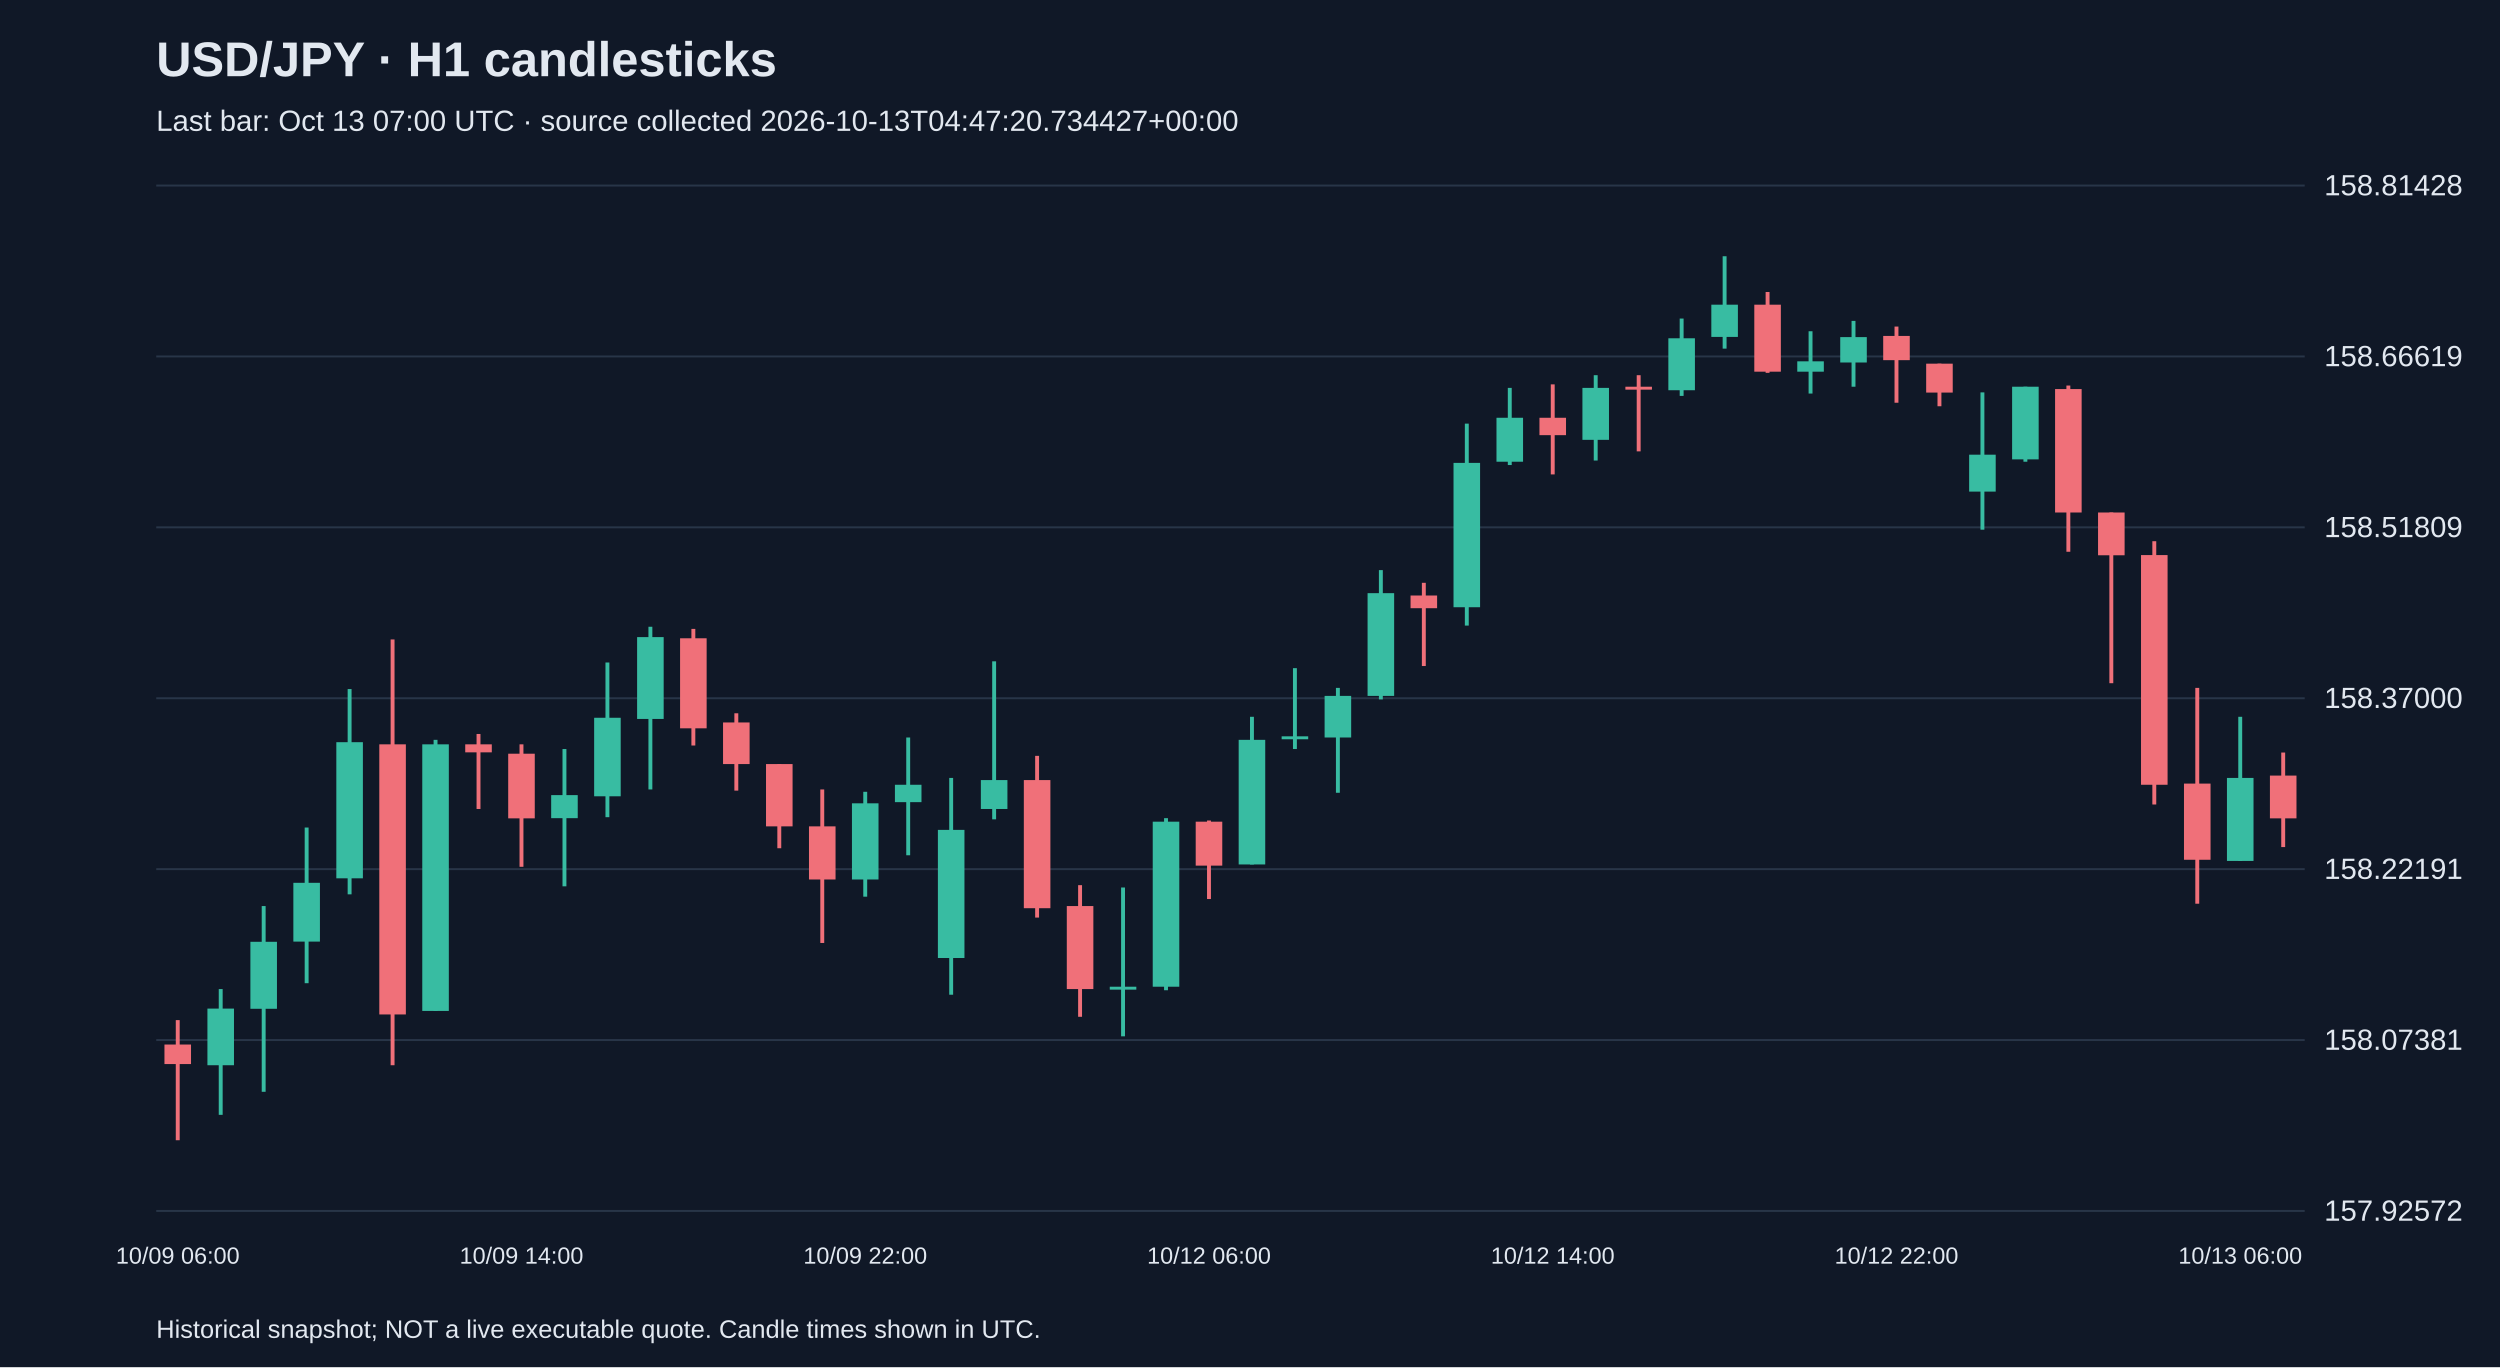
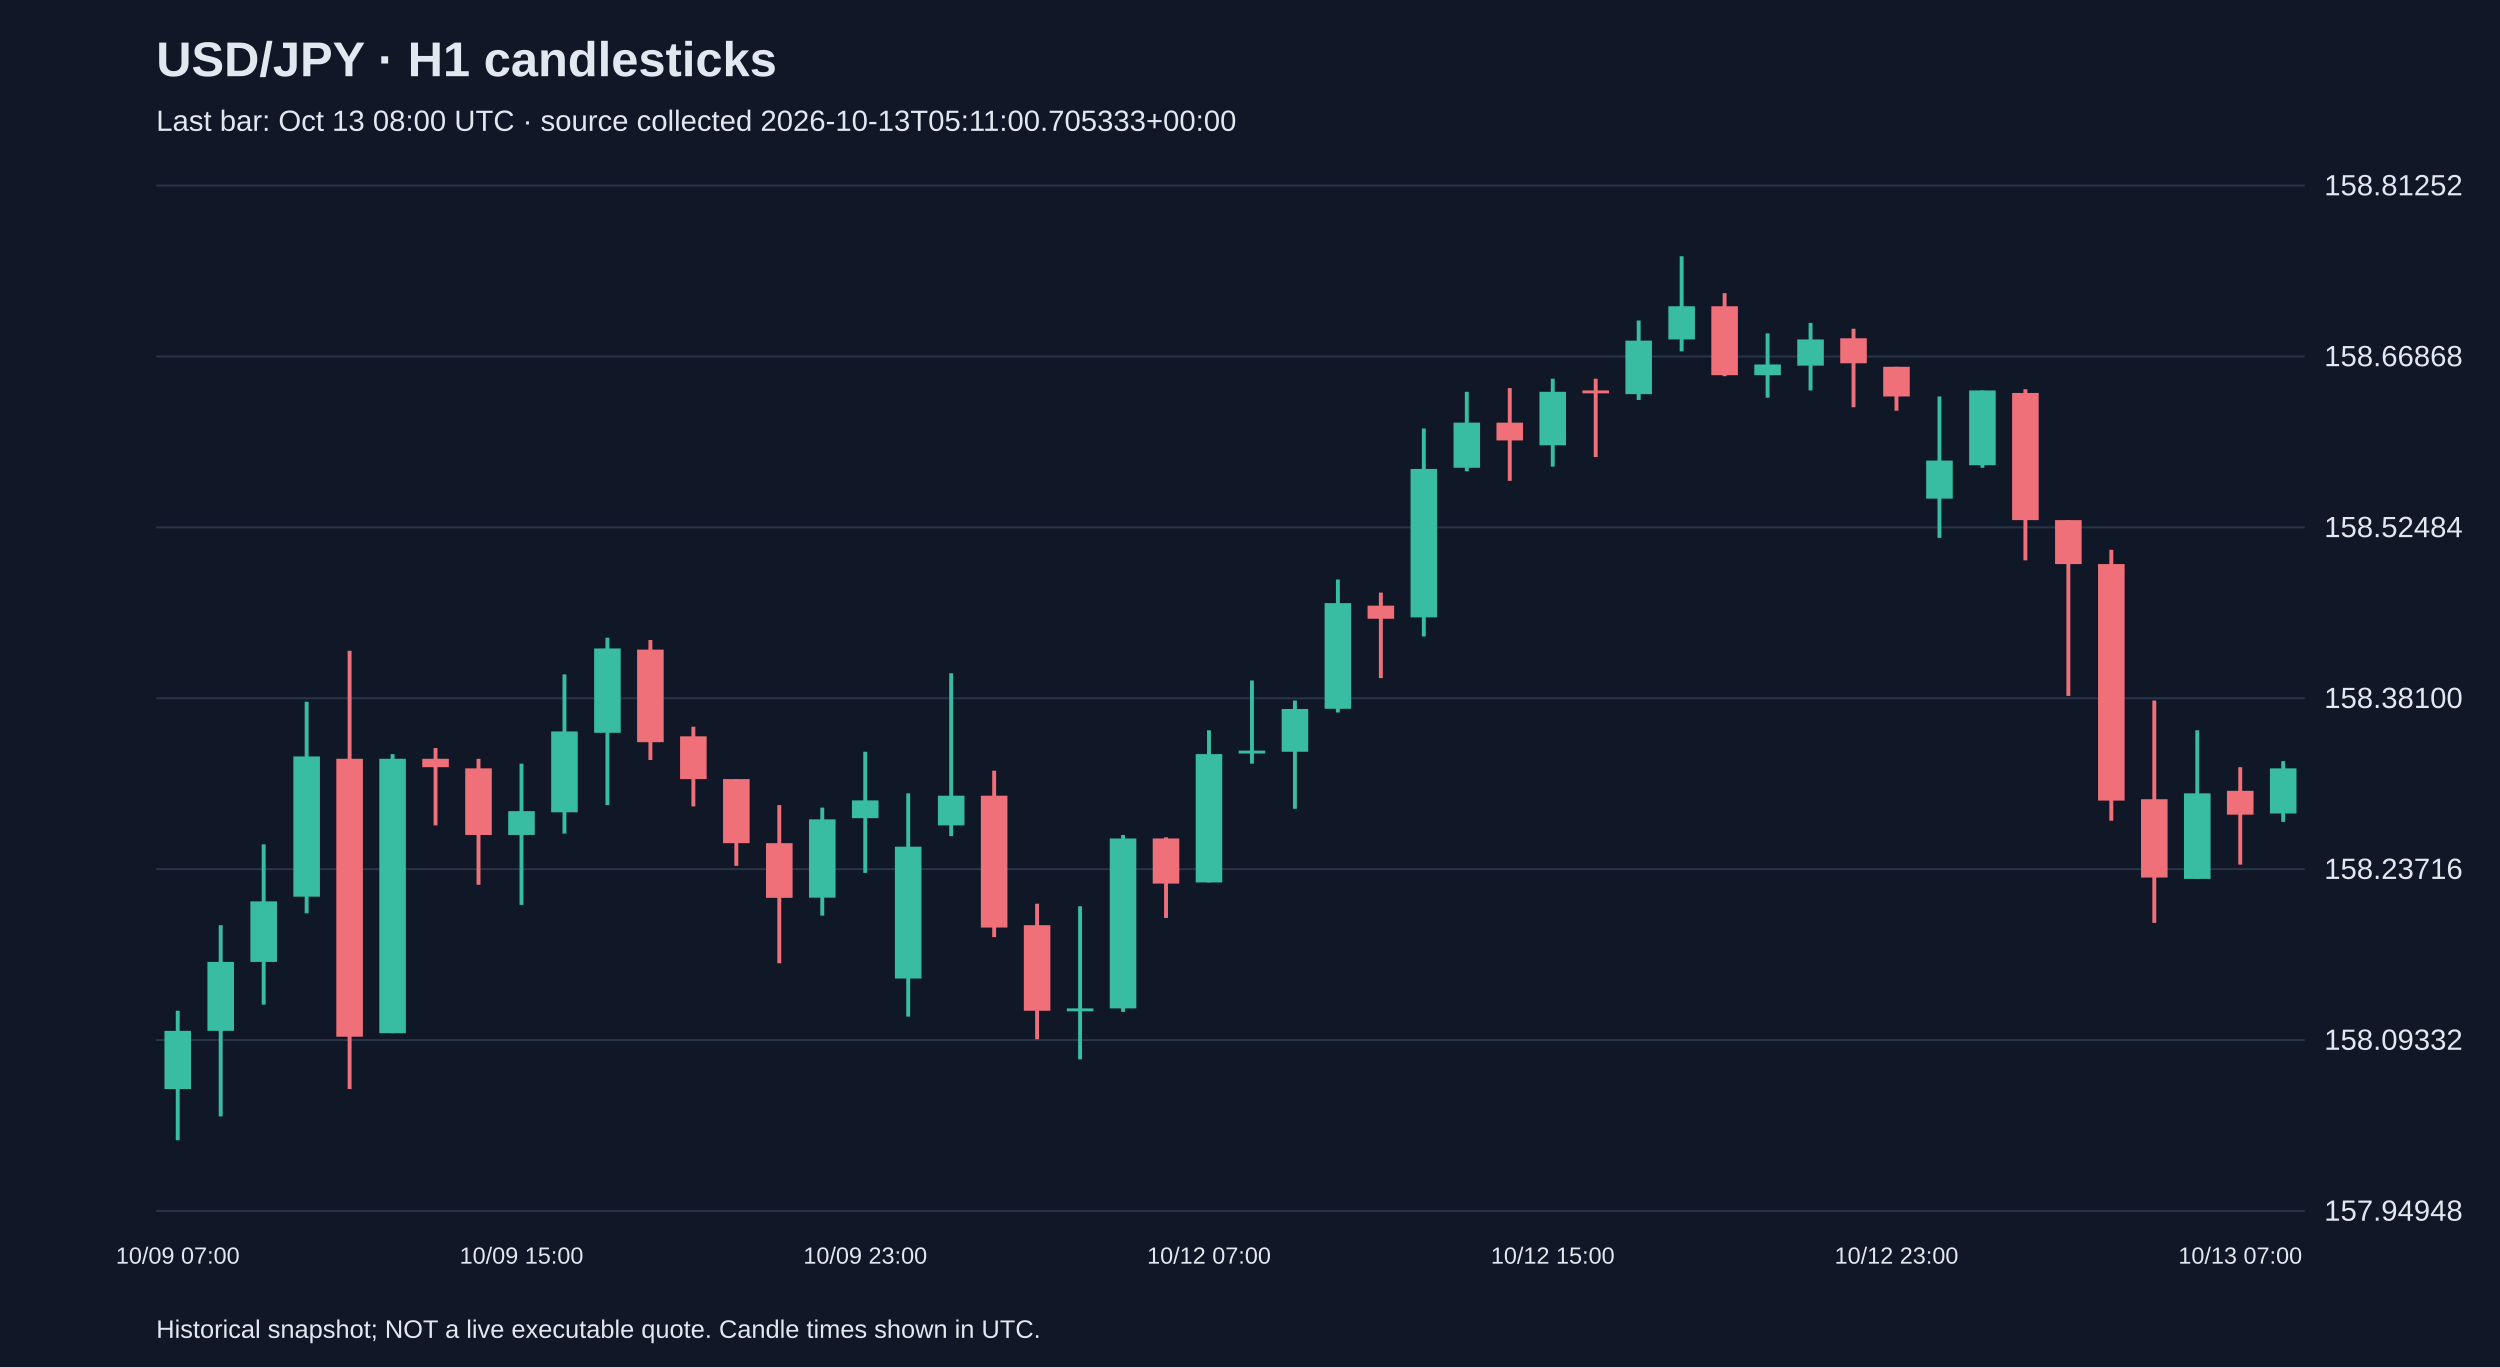
<svg xmlns="http://www.w3.org/2000/svg" viewBox="0 0 1280 700">
  <rect width="100%" height="100%" fill="#101827" />
  <style>text{font-family:Arial,sans-serif;fill:#e2e8f0}</style>
  <text x="80" y="39" font-size="25" font-weight="bold">USD/JPY · H1 candlesticks</text>
-   <text x="80" y="67" font-size="15" fill="#a6b1c5">Last bar: Oct 13 07:00 UTC · source collected 2026-10-13T04:47:20.734427+00:00</text>
+   <text x="80" y="67" font-size="15" fill="#a6b1c5">Last bar: Oct 13 08:00 UTC · source collected 2026-10-13T05:11:00.705333+00:00</text>
  <line x1="80" y1="620.0" x2="1180" y2="620.0" stroke="#283548" />
-   <text x="1190" y="625.0" font-size="15">157.92572</text>
+   <text x="1190" y="625.0" font-size="15">157.94948</text>
  <line x1="80" y1="532.5" x2="1180" y2="532.5" stroke="#283548" />
-   <text x="1190" y="537.5" font-size="15">158.07381</text>
+   <text x="1190" y="537.5" font-size="15">158.09332</text>
  <line x1="80" y1="445.0" x2="1180" y2="445.0" stroke="#283548" />
-   <text x="1190" y="450.0" font-size="15">158.22191</text>
+   <text x="1190" y="450.0" font-size="15">158.23716</text>
  <line x1="80" y1="357.5" x2="1180" y2="357.5" stroke="#283548" />
-   <text x="1190" y="362.5" font-size="15">158.37000</text>
+   <text x="1190" y="362.5" font-size="15">158.38100</text>
  <line x1="80" y1="270.0" x2="1180" y2="270.0" stroke="#283548" />
-   <text x="1190" y="275.0" font-size="15">158.51809</text>
+   <text x="1190" y="275.0" font-size="15">158.52484</text>
  <line x1="80" y1="182.5" x2="1180" y2="182.5" stroke="#283548" />
-   <text x="1190" y="187.5" font-size="15">158.66619</text>
+   <text x="1190" y="187.5" font-size="15">158.66868</text>
  <line x1="80" y1="95.0" x2="1180" y2="95.0" stroke="#283548" />
-   <text x="1190" y="100.0" font-size="15">158.81428</text>
-   <line x1="91.0" y1="522.3" x2="91.0" y2="583.8" stroke="#f07079" stroke-width="2" />
-   <rect x="84.2" y="534.8" width="13.6" height="10.0" fill="#f07079" />
-   <text x="91.0" y="647" text-anchor="middle" font-size="12">10/09 06:00</text>
-   <line x1="113.0" y1="506.4" x2="113.0" y2="570.8" stroke="#38bca2" stroke-width="2" />
-   <rect x="106.2" y="516.4" width="13.6" height="29.0" fill="#38bca2" />
-   <line x1="135.0" y1="463.9" x2="135.0" y2="559.0" stroke="#38bca2" stroke-width="2" />
-   <rect x="128.2" y="482.2" width="13.6" height="34.3" fill="#38bca2" />
-   <line x1="157.0" y1="423.7" x2="157.0" y2="503.4" stroke="#38bca2" stroke-width="2" />
-   <rect x="150.2" y="452.0" width="13.6" height="30.1" fill="#38bca2" />
-   <line x1="179.0" y1="352.8" x2="179.0" y2="457.9" stroke="#38bca2" stroke-width="2" />
-   <rect x="172.2" y="380.0" width="13.6" height="69.7" fill="#38bca2" />
-   <line x1="201.0" y1="327.4" x2="201.0" y2="545.4" stroke="#f07079" stroke-width="2" />
-   <rect x="194.2" y="381.1" width="13.6" height="138.3" fill="#f07079" />
-   <line x1="223.0" y1="378.8" x2="223.0" y2="517.6" stroke="#38bca2" stroke-width="2" />
-   <rect x="216.2" y="381.1" width="13.6" height="136.5" fill="#38bca2" />
-   <line x1="245.0" y1="375.8" x2="245.0" y2="414.2" stroke="#f07079" stroke-width="2" />
-   <rect x="238.2" y="381.1" width="13.6" height="4.1" fill="#f07079" />
-   <line x1="267.0" y1="381.1" x2="267.0" y2="443.8" stroke="#f07079" stroke-width="2" />
-   <rect x="260.2" y="385.9" width="13.6" height="33.1" fill="#f07079" />
-   <text x="267.0" y="647" text-anchor="middle" font-size="12">10/09 14:00</text>
-   <line x1="289.0" y1="383.5" x2="289.0" y2="453.8" stroke="#38bca2" stroke-width="2" />
-   <rect x="282.2" y="407.1" width="13.6" height="11.8" fill="#38bca2" />
-   <line x1="311.0" y1="339.2" x2="311.0" y2="418.4" stroke="#38bca2" stroke-width="2" />
-   <rect x="304.2" y="367.5" width="13.6" height="40.2" fill="#38bca2" />
-   <line x1="333.0" y1="320.9" x2="333.0" y2="404.2" stroke="#38bca2" stroke-width="2" />
-   <rect x="326.2" y="326.2" width="13.6" height="41.9" fill="#38bca2" />
-   <line x1="355.0" y1="322.0" x2="355.0" y2="381.7" stroke="#f07079" stroke-width="2" />
-   <rect x="348.2" y="326.8" width="13.6" height="46.1" fill="#f07079" />
-   <line x1="377.0" y1="365.2" x2="377.0" y2="404.8" stroke="#f07079" stroke-width="2" />
-   <rect x="370.2" y="369.9" width="13.6" height="21.3" fill="#f07079" />
-   <line x1="399.0" y1="391.2" x2="399.0" y2="434.3" stroke="#f07079" stroke-width="2" />
-   <rect x="392.2" y="391.2" width="13.6" height="31.9" fill="#f07079" />
-   <line x1="421.0" y1="404.2" x2="421.0" y2="482.8" stroke="#f07079" stroke-width="2" />
-   <rect x="414.2" y="423.1" width="13.6" height="27.2" fill="#f07079" />
-   <line x1="443.0" y1="405.4" x2="443.0" y2="459.1" stroke="#38bca2" stroke-width="2" />
-   <rect x="436.2" y="411.3" width="13.6" height="39.0" fill="#38bca2" />
-   <text x="443.0" y="647" text-anchor="middle" font-size="12">10/09 22:00</text>
-   <line x1="465.0" y1="377.6" x2="465.0" y2="437.9" stroke="#38bca2" stroke-width="2" />
-   <rect x="458.2" y="401.8" width="13.6" height="8.9" fill="#38bca2" />
-   <line x1="487.0" y1="398.3" x2="487.0" y2="509.3" stroke="#38bca2" stroke-width="2" />
-   <rect x="480.2" y="424.9" width="13.6" height="65.6" fill="#38bca2" />
-   <line x1="509.0" y1="338.6" x2="509.0" y2="419.5" stroke="#38bca2" stroke-width="2" />
-   <rect x="502.2" y="399.4" width="13.6" height="14.8" fill="#38bca2" />
-   <line x1="531.0" y1="387.0" x2="531.0" y2="469.8" stroke="#f07079" stroke-width="2" />
-   <rect x="524.2" y="399.4" width="13.6" height="65.6" fill="#f07079" />
-   <line x1="553.0" y1="453.2" x2="553.0" y2="520.6" stroke="#f07079" stroke-width="2" />
-   <rect x="546.2" y="463.9" width="13.6" height="42.5" fill="#f07079" />
-   <line x1="575.0" y1="454.4" x2="575.0" y2="530.6" stroke="#38bca2" stroke-width="2" />
-   <rect x="568.2" y="505.2" width="13.6" height="1.5" fill="#38bca2" />
-   <line x1="597.0" y1="418.9" x2="597.0" y2="507.0" stroke="#38bca2" stroke-width="2" />
-   <rect x="590.2" y="420.7" width="13.6" height="84.5" fill="#38bca2" />
-   <line x1="619.0" y1="420.1" x2="619.0" y2="460.3" stroke="#f07079" stroke-width="2" />
-   <rect x="612.2" y="420.7" width="13.6" height="22.5" fill="#f07079" />
-   <text x="619.0" y="647" text-anchor="middle" font-size="12">10/12 06:00</text>
-   <line x1="641.0" y1="367.0" x2="641.0" y2="442.6" stroke="#38bca2" stroke-width="2" />
-   <rect x="634.2" y="378.8" width="13.6" height="63.8" fill="#38bca2" />
-   <line x1="663.0" y1="342.1" x2="663.0" y2="383.5" stroke="#38bca2" stroke-width="2" />
-   <rect x="656.2" y="377.0" width="13.6" height="1.5" fill="#38bca2" />
-   <line x1="685.0" y1="352.2" x2="685.0" y2="405.9" stroke="#38bca2" stroke-width="2" />
-   <rect x="678.2" y="356.3" width="13.6" height="21.3" fill="#38bca2" />
-   <line x1="707.0" y1="291.9" x2="707.0" y2="358.1" stroke="#38bca2" stroke-width="2" />
-   <rect x="700.2" y="303.7" width="13.6" height="52.6" fill="#38bca2" />
-   <line x1="729.0" y1="298.4" x2="729.0" y2="341.0" stroke="#f07079" stroke-width="2" />
-   <rect x="722.2" y="304.9" width="13.6" height="6.5" fill="#f07079" />
-   <line x1="751.0" y1="216.9" x2="751.0" y2="320.3" stroke="#38bca2" stroke-width="2" />
-   <rect x="744.2" y="237.0" width="13.6" height="73.9" fill="#38bca2" />
-   <line x1="773.0" y1="198.6" x2="773.0" y2="238.1" stroke="#38bca2" stroke-width="2" />
-   <rect x="766.2" y="213.9" width="13.6" height="22.5" fill="#38bca2" />
-   <line x1="795.0" y1="196.8" x2="795.0" y2="242.9" stroke="#f07079" stroke-width="2" />
-   <rect x="788.2" y="213.9" width="13.6" height="8.9" fill="#f07079" />
-   <text x="795.0" y="647" text-anchor="middle" font-size="12">10/12 14:00</text>
-   <line x1="817.0" y1="192.1" x2="817.0" y2="235.8" stroke="#38bca2" stroke-width="2" />
-   <rect x="810.2" y="198.6" width="13.6" height="26.6" fill="#38bca2" />
-   <line x1="839.0" y1="192.1" x2="839.0" y2="231.1" stroke="#f07079" stroke-width="2" />
-   <rect x="832.2" y="198.0" width="13.6" height="1.5" fill="#f07079" />
-   <line x1="861.0" y1="163.1" x2="861.0" y2="202.7" stroke="#38bca2" stroke-width="2" />
-   <rect x="854.2" y="173.2" width="13.6" height="26.6" fill="#38bca2" />
-   <line x1="883.0" y1="131.2" x2="883.0" y2="178.5" stroke="#38bca2" stroke-width="2" />
-   <rect x="876.2" y="156.0" width="13.6" height="16.5" fill="#38bca2" />
-   <line x1="905.0" y1="149.5" x2="905.0" y2="190.9" stroke="#f07079" stroke-width="2" />
-   <rect x="898.2" y="156.0" width="13.6" height="34.3" fill="#f07079" />
-   <line x1="927.0" y1="169.6" x2="927.0" y2="201.5" stroke="#38bca2" stroke-width="2" />
-   <rect x="920.2" y="185.0" width="13.6" height="5.3" fill="#38bca2" />
-   <line x1="949.0" y1="164.3" x2="949.0" y2="198.0" stroke="#38bca2" stroke-width="2" />
-   <rect x="942.2" y="172.6" width="13.6" height="13.0" fill="#38bca2" />
-   <line x1="971.0" y1="167.2" x2="971.0" y2="206.2" stroke="#f07079" stroke-width="2" />
-   <rect x="964.2" y="172.0" width="13.6" height="12.4" fill="#f07079" />
-   <text x="971.0" y="647" text-anchor="middle" font-size="12">10/12 22:00</text>
-   <line x1="993.0" y1="186.2" x2="993.0" y2="208.0" stroke="#f07079" stroke-width="2" />
-   <rect x="986.2" y="186.2" width="13.6" height="14.8" fill="#f07079" />
-   <line x1="1015.0" y1="200.9" x2="1015.0" y2="271.2" stroke="#38bca2" stroke-width="2" />
-   <rect x="1008.2" y="232.8" width="13.6" height="18.9" fill="#38bca2" />
-   <line x1="1037.0" y1="198.0" x2="1037.0" y2="236.4" stroke="#38bca2" stroke-width="2" />
-   <rect x="1030.2" y="198.0" width="13.6" height="37.2" fill="#38bca2" />
-   <line x1="1059.0" y1="197.4" x2="1059.0" y2="282.5" stroke="#f07079" stroke-width="2" />
-   <rect x="1052.2" y="199.2" width="13.6" height="63.2" fill="#f07079" />
-   <line x1="1081.0" y1="262.4" x2="1081.0" y2="349.8" stroke="#f07079" stroke-width="2" />
-   <rect x="1074.2" y="262.4" width="13.6" height="21.9" fill="#f07079" />
-   <line x1="1103.0" y1="277.1" x2="1103.0" y2="411.9" stroke="#f07079" stroke-width="2" />
-   <rect x="1096.2" y="284.2" width="13.6" height="117.6" fill="#f07079" />
-   <line x1="1125.0" y1="352.2" x2="1125.0" y2="462.7" stroke="#f07079" stroke-width="2" />
-   <rect x="1118.2" y="401.2" width="13.6" height="39.0" fill="#f07079" />
-   <line x1="1147.0" y1="367.0" x2="1147.0" y2="440.8" stroke="#38bca2" stroke-width="2" />
-   <rect x="1140.2" y="398.3" width="13.6" height="42.5" fill="#38bca2" />
-   <text x="1147.0" y="647" text-anchor="middle" font-size="12">10/13 06:00</text>
-   <line x1="1169.0" y1="385.3" x2="1169.0" y2="433.7" stroke="#f07079" stroke-width="2" />
-   <rect x="1162.2" y="397.1" width="13.6" height="21.9" fill="#f07079" />
+   <text x="1190" y="100.0" font-size="15">158.81252</text>
+   <line x1="91.0" y1="517.5" x2="91.0" y2="583.8" stroke="#38bca2" stroke-width="2" />
+   <rect x="84.2" y="527.8" width="13.6" height="29.8" fill="#38bca2" />
+   <text x="91.0" y="647" text-anchor="middle" font-size="12">10/09 07:00</text>
+   <line x1="113.0" y1="473.7" x2="113.0" y2="571.6" stroke="#38bca2" stroke-width="2" />
+   <rect x="106.2" y="492.5" width="13.6" height="35.3" fill="#38bca2" />
+   <line x1="135.0" y1="432.3" x2="135.0" y2="514.4" stroke="#38bca2" stroke-width="2" />
+   <rect x="128.2" y="461.5" width="13.6" height="31.0" fill="#38bca2" />
+   <line x1="157.0" y1="359.3" x2="157.0" y2="467.6" stroke="#38bca2" stroke-width="2" />
+   <rect x="150.2" y="387.3" width="13.6" height="71.8" fill="#38bca2" />
+   <line x1="179.0" y1="333.2" x2="179.0" y2="557.6" stroke="#f07079" stroke-width="2" />
+   <rect x="172.2" y="388.5" width="13.6" height="142.3" fill="#f07079" />
+   <line x1="201.0" y1="386.1" x2="201.0" y2="529.0" stroke="#38bca2" stroke-width="2" />
+   <rect x="194.2" y="388.5" width="13.6" height="140.5" fill="#38bca2" />
+   <line x1="223.0" y1="383.0" x2="223.0" y2="422.6" stroke="#f07079" stroke-width="2" />
+   <rect x="216.2" y="388.5" width="13.6" height="4.3" fill="#f07079" />
+   <line x1="245.0" y1="388.5" x2="245.0" y2="453.0" stroke="#f07079" stroke-width="2" />
+   <rect x="238.2" y="393.4" width="13.6" height="34.1" fill="#f07079" />
+   <line x1="267.0" y1="391.0" x2="267.0" y2="463.3" stroke="#38bca2" stroke-width="2" />
+   <rect x="260.2" y="415.3" width="13.6" height="12.2" fill="#38bca2" />
+   <text x="267.0" y="647" text-anchor="middle" font-size="12">10/09 15:00</text>
+   <line x1="289.0" y1="345.3" x2="289.0" y2="426.8" stroke="#38bca2" stroke-width="2" />
+   <rect x="282.2" y="374.5" width="13.6" height="41.4" fill="#38bca2" />
+   <line x1="311.0" y1="326.5" x2="311.0" y2="412.2" stroke="#38bca2" stroke-width="2" />
+   <rect x="304.2" y="332.0" width="13.6" height="43.2" fill="#38bca2" />
+   <line x1="333.0" y1="327.7" x2="333.0" y2="389.1" stroke="#f07079" stroke-width="2" />
+   <rect x="326.2" y="332.6" width="13.6" height="47.4" fill="#f07079" />
+   <line x1="355.0" y1="372.1" x2="355.0" y2="412.9" stroke="#f07079" stroke-width="2" />
+   <rect x="348.2" y="377.0" width="13.6" height="21.9" fill="#f07079" />
+   <line x1="377.0" y1="398.9" x2="377.0" y2="443.3" stroke="#f07079" stroke-width="2" />
+   <rect x="370.2" y="398.9" width="13.6" height="32.8" fill="#f07079" />
+   <line x1="399.0" y1="412.2" x2="399.0" y2="493.2" stroke="#f07079" stroke-width="2" />
+   <rect x="392.2" y="431.7" width="13.6" height="28.0" fill="#f07079" />
+   <line x1="421.0" y1="413.5" x2="421.0" y2="468.8" stroke="#38bca2" stroke-width="2" />
+   <rect x="414.2" y="419.5" width="13.6" height="40.1" fill="#38bca2" />
+   <line x1="443.0" y1="384.9" x2="443.0" y2="446.9" stroke="#38bca2" stroke-width="2" />
+   <rect x="436.2" y="409.8" width="13.6" height="9.1" fill="#38bca2" />
+   <text x="443.0" y="647" text-anchor="middle" font-size="12">10/09 23:00</text>
+   <line x1="465.0" y1="406.2" x2="465.0" y2="520.5" stroke="#38bca2" stroke-width="2" />
+   <rect x="458.2" y="433.5" width="13.6" height="67.5" fill="#38bca2" />
+   <line x1="487.0" y1="344.7" x2="487.0" y2="428.1" stroke="#38bca2" stroke-width="2" />
+   <rect x="480.2" y="407.4" width="13.6" height="15.2" fill="#38bca2" />
+   <line x1="509.0" y1="394.6" x2="509.0" y2="479.8" stroke="#f07079" stroke-width="2" />
+   <rect x="502.2" y="407.4" width="13.6" height="67.5" fill="#f07079" />
+   <line x1="531.0" y1="462.7" x2="531.0" y2="532.1" stroke="#f07079" stroke-width="2" />
+   <rect x="524.2" y="473.7" width="13.6" height="43.8" fill="#f07079" />
+   <line x1="553.0" y1="464.0" x2="553.0" y2="542.4" stroke="#38bca2" stroke-width="2" />
+   <rect x="546.2" y="516.3" width="13.6" height="1.5" fill="#38bca2" />
+   <line x1="575.0" y1="427.5" x2="575.0" y2="518.1" stroke="#38bca2" stroke-width="2" />
+   <rect x="568.2" y="429.3" width="13.6" height="87.0" fill="#38bca2" />
+   <line x1="597.0" y1="428.7" x2="597.0" y2="470.0" stroke="#f07079" stroke-width="2" />
+   <rect x="590.2" y="429.3" width="13.6" height="23.1" fill="#f07079" />
+   <line x1="619.0" y1="373.9" x2="619.0" y2="451.8" stroke="#38bca2" stroke-width="2" />
+   <rect x="612.2" y="386.1" width="13.6" height="65.7" fill="#38bca2" />
+   <text x="619.0" y="647" text-anchor="middle" font-size="12">10/12 07:00</text>
+   <line x1="641.0" y1="348.4" x2="641.0" y2="391.0" stroke="#38bca2" stroke-width="2" />
+   <rect x="634.2" y="384.3" width="13.6" height="1.5" fill="#38bca2" />
+   <line x1="663.0" y1="358.7" x2="663.0" y2="414.1" stroke="#38bca2" stroke-width="2" />
+   <rect x="656.2" y="363.0" width="13.6" height="21.9" fill="#38bca2" />
+   <line x1="685.0" y1="296.7" x2="685.0" y2="364.8" stroke="#38bca2" stroke-width="2" />
+   <rect x="678.2" y="308.8" width="13.6" height="54.1" fill="#38bca2" />
+   <line x1="707.0" y1="303.4" x2="707.0" y2="347.2" stroke="#f07079" stroke-width="2" />
+   <rect x="700.2" y="310.1" width="13.6" height="6.7" fill="#f07079" />
+   <line x1="729.0" y1="219.4" x2="729.0" y2="325.9" stroke="#38bca2" stroke-width="2" />
+   <rect x="722.2" y="240.1" width="13.6" height="76.0" fill="#38bca2" />
+   <line x1="751.0" y1="200.6" x2="751.0" y2="241.3" stroke="#38bca2" stroke-width="2" />
+   <rect x="744.2" y="216.4" width="13.6" height="23.1" fill="#38bca2" />
+   <line x1="773.0" y1="198.7" x2="773.0" y2="246.2" stroke="#f07079" stroke-width="2" />
+   <rect x="766.2" y="216.4" width="13.6" height="9.1" fill="#f07079" />
+   <line x1="795.0" y1="193.9" x2="795.0" y2="238.9" stroke="#38bca2" stroke-width="2" />
+   <rect x="788.2" y="200.6" width="13.6" height="27.4" fill="#38bca2" />
+   <text x="795.0" y="647" text-anchor="middle" font-size="12">10/12 15:00</text>
+   <line x1="817.0" y1="193.9" x2="817.0" y2="234.0" stroke="#f07079" stroke-width="2" />
+   <rect x="810.2" y="199.9" width="13.6" height="1.5" fill="#f07079" />
+   <line x1="839.0" y1="164.1" x2="839.0" y2="204.8" stroke="#38bca2" stroke-width="2" />
+   <rect x="832.2" y="174.4" width="13.6" height="27.4" fill="#38bca2" />
+   <line x1="861.0" y1="131.2" x2="861.0" y2="179.9" stroke="#38bca2" stroke-width="2" />
+   <rect x="854.2" y="156.8" width="13.6" height="17.0" fill="#38bca2" />
+   <line x1="883.0" y1="150.1" x2="883.0" y2="192.6" stroke="#f07079" stroke-width="2" />
+   <rect x="876.2" y="156.8" width="13.6" height="35.3" fill="#f07079" />
+   <line x1="905.0" y1="170.7" x2="905.0" y2="203.6" stroke="#38bca2" stroke-width="2" />
+   <rect x="898.2" y="186.6" width="13.6" height="5.5" fill="#38bca2" />
+   <line x1="927.0" y1="165.3" x2="927.0" y2="199.9" stroke="#38bca2" stroke-width="2" />
+   <rect x="920.2" y="173.8" width="13.6" height="13.4" fill="#38bca2" />
+   <line x1="949.0" y1="168.3" x2="949.0" y2="208.5" stroke="#f07079" stroke-width="2" />
+   <rect x="942.2" y="173.2" width="13.6" height="12.8" fill="#f07079" />
+   <line x1="971.0" y1="187.8" x2="971.0" y2="210.3" stroke="#f07079" stroke-width="2" />
+   <rect x="964.2" y="187.8" width="13.6" height="15.2" fill="#f07079" />
+   <text x="971.0" y="647" text-anchor="middle" font-size="12">10/12 23:00</text>
+   <line x1="993.0" y1="203.0" x2="993.0" y2="275.4" stroke="#38bca2" stroke-width="2" />
+   <rect x="986.2" y="235.8" width="13.6" height="19.5" fill="#38bca2" />
+   <line x1="1015.0" y1="199.9" x2="1015.0" y2="239.5" stroke="#38bca2" stroke-width="2" />
+   <rect x="1008.2" y="199.9" width="13.6" height="38.3" fill="#38bca2" />
+   <line x1="1037.0" y1="199.3" x2="1037.0" y2="286.9" stroke="#f07079" stroke-width="2" />
+   <rect x="1030.2" y="201.2" width="13.6" height="65.1" fill="#f07079" />
+   <line x1="1059.0" y1="266.3" x2="1059.0" y2="356.3" stroke="#f07079" stroke-width="2" />
+   <rect x="1052.2" y="266.3" width="13.6" height="22.5" fill="#f07079" />
+   <line x1="1081.0" y1="281.5" x2="1081.0" y2="420.2" stroke="#f07079" stroke-width="2" />
+   <rect x="1074.2" y="288.8" width="13.6" height="121.1" fill="#f07079" />
+   <line x1="1103.0" y1="358.7" x2="1103.0" y2="472.5" stroke="#f07079" stroke-width="2" />
+   <rect x="1096.2" y="409.2" width="13.6" height="40.1" fill="#f07079" />
+   <line x1="1125.0" y1="373.9" x2="1125.0" y2="450.0" stroke="#38bca2" stroke-width="2" />
+   <rect x="1118.2" y="406.2" width="13.6" height="43.8" fill="#38bca2" />
+   <line x1="1147.0" y1="392.8" x2="1147.0" y2="442.7" stroke="#f07079" stroke-width="2" />
+   <rect x="1140.2" y="404.9" width="13.6" height="12.2" fill="#f07079" />
+   <text x="1147.0" y="647" text-anchor="middle" font-size="12">10/13 07:00</text>
+   <line x1="1169.0" y1="389.7" x2="1169.0" y2="420.8" stroke="#38bca2" stroke-width="2" />
+   <rect x="1162.2" y="393.4" width="13.6" height="23.1" fill="#38bca2" />
  <text x="80" y="685" font-size="13">Historical snapshot; NOT a live executable quote. Candle times shown in UTC.</text>
</svg>
